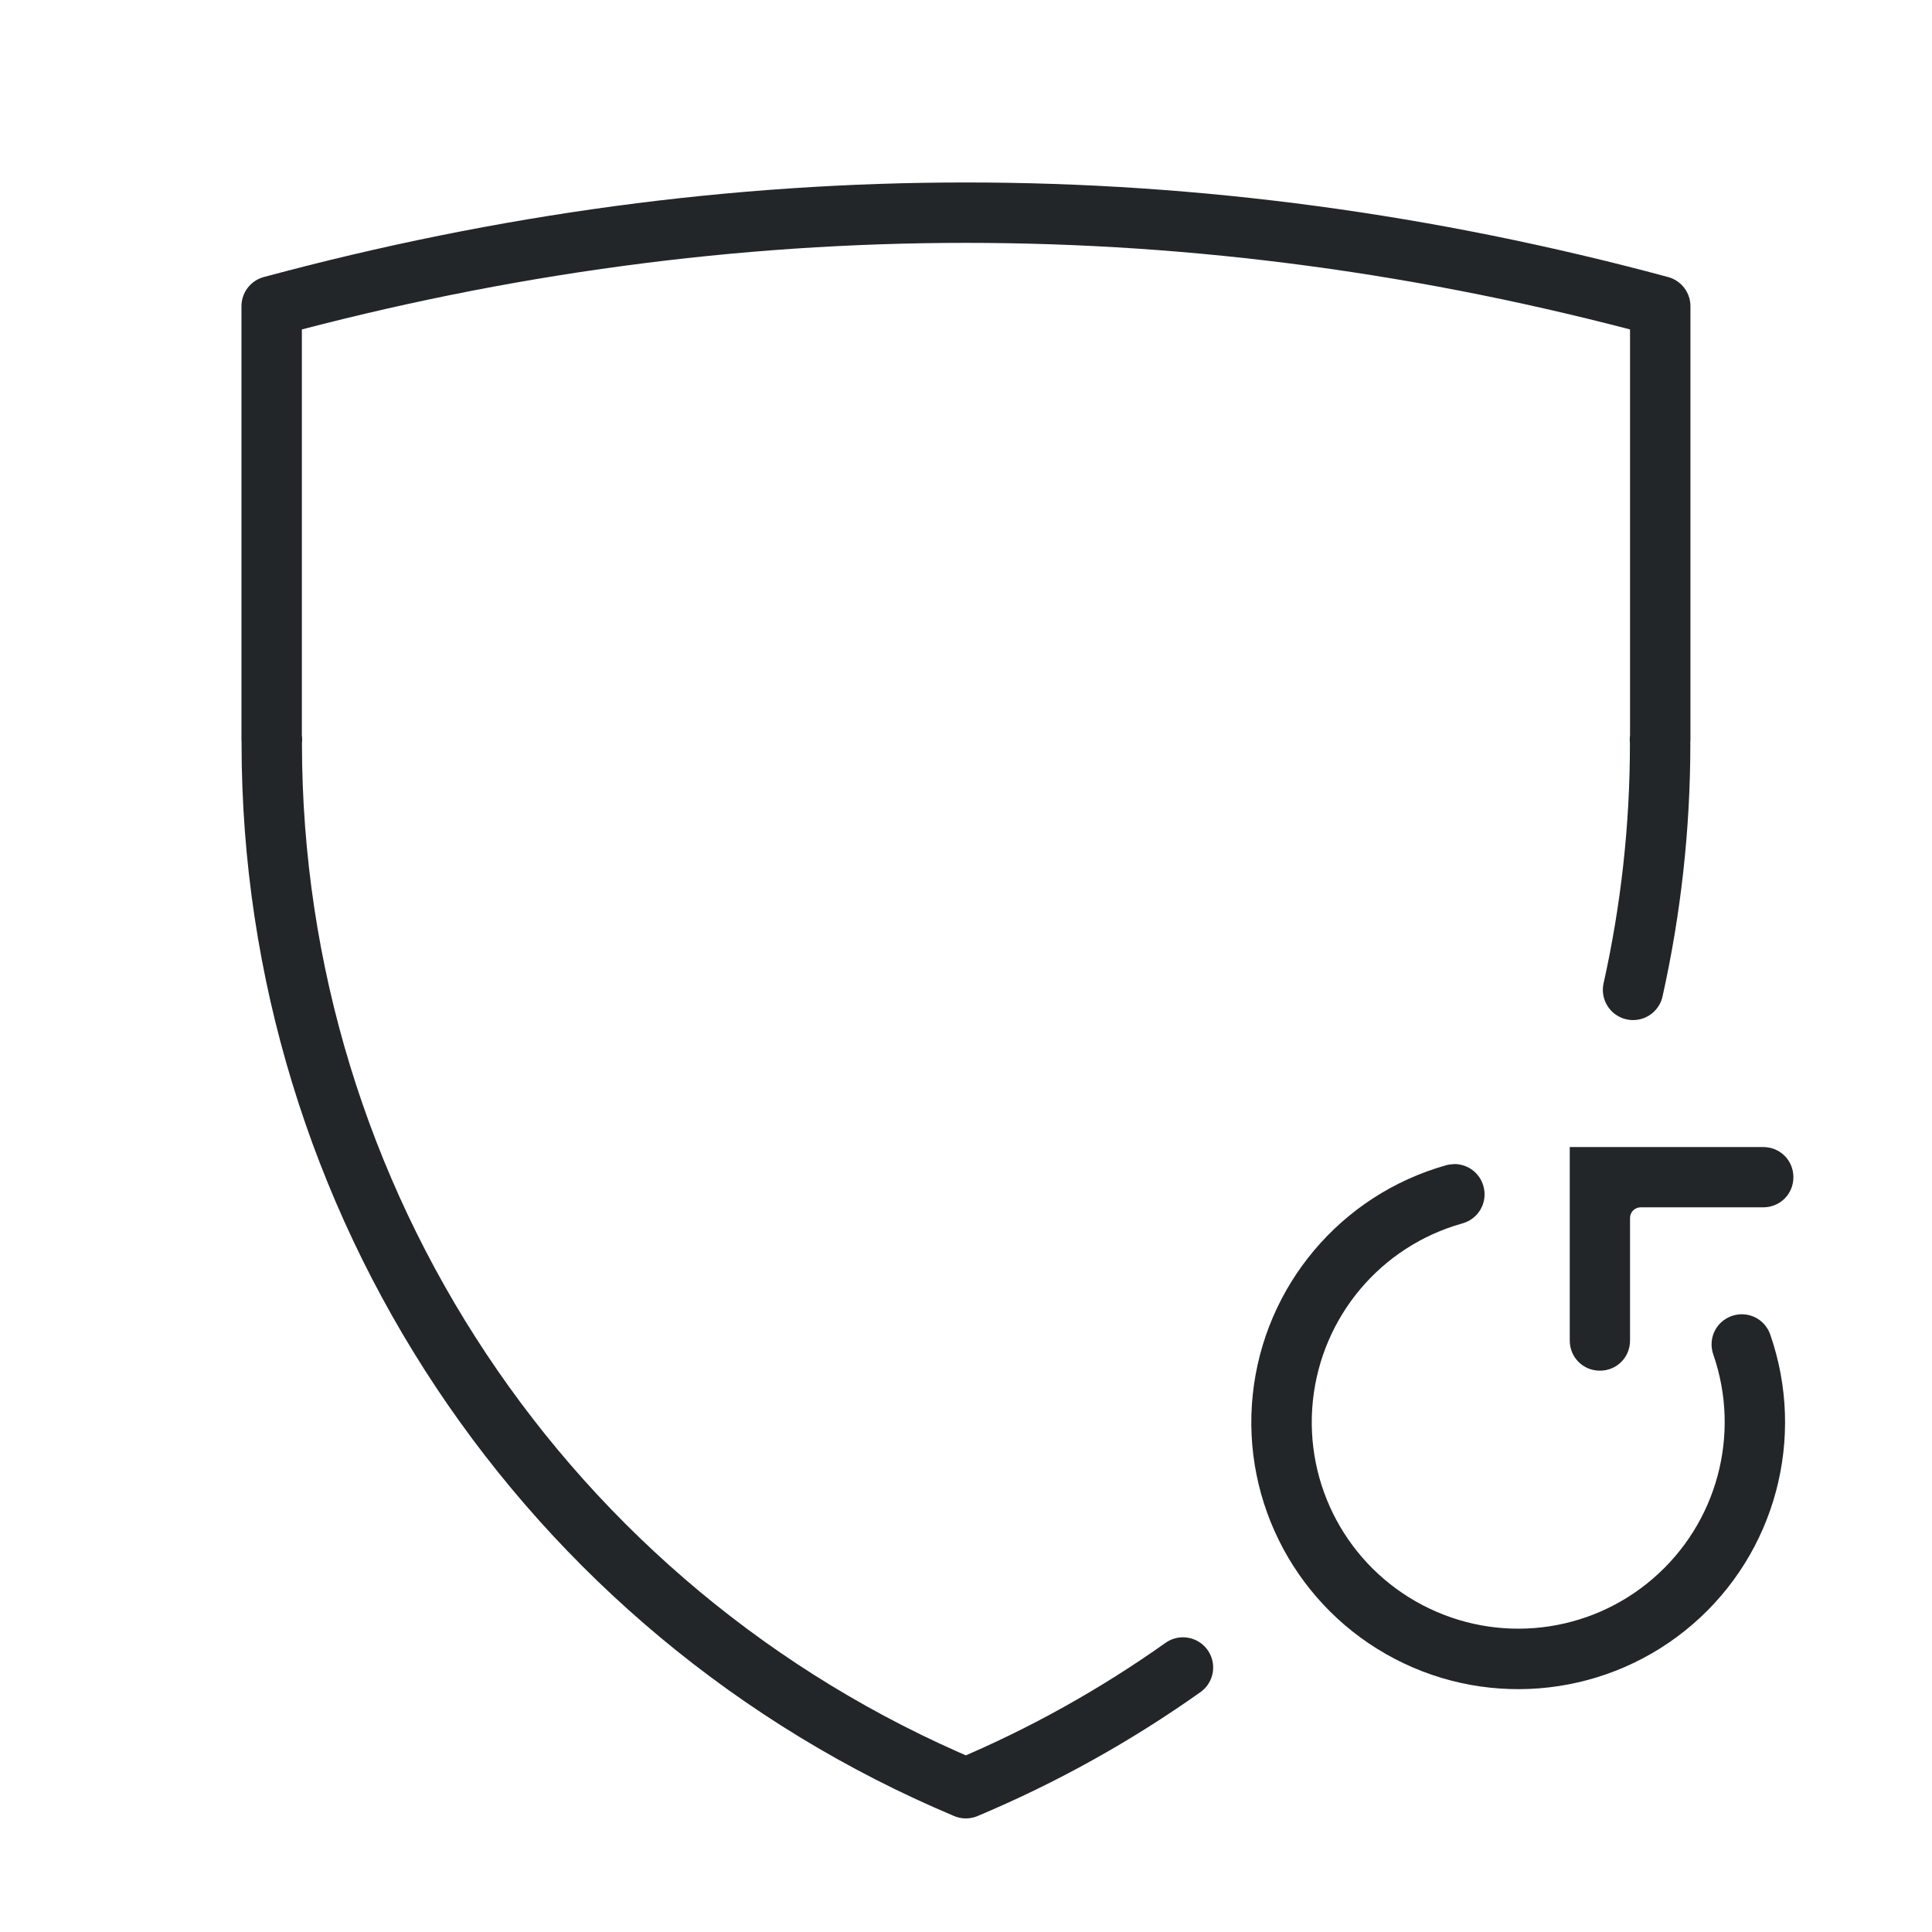
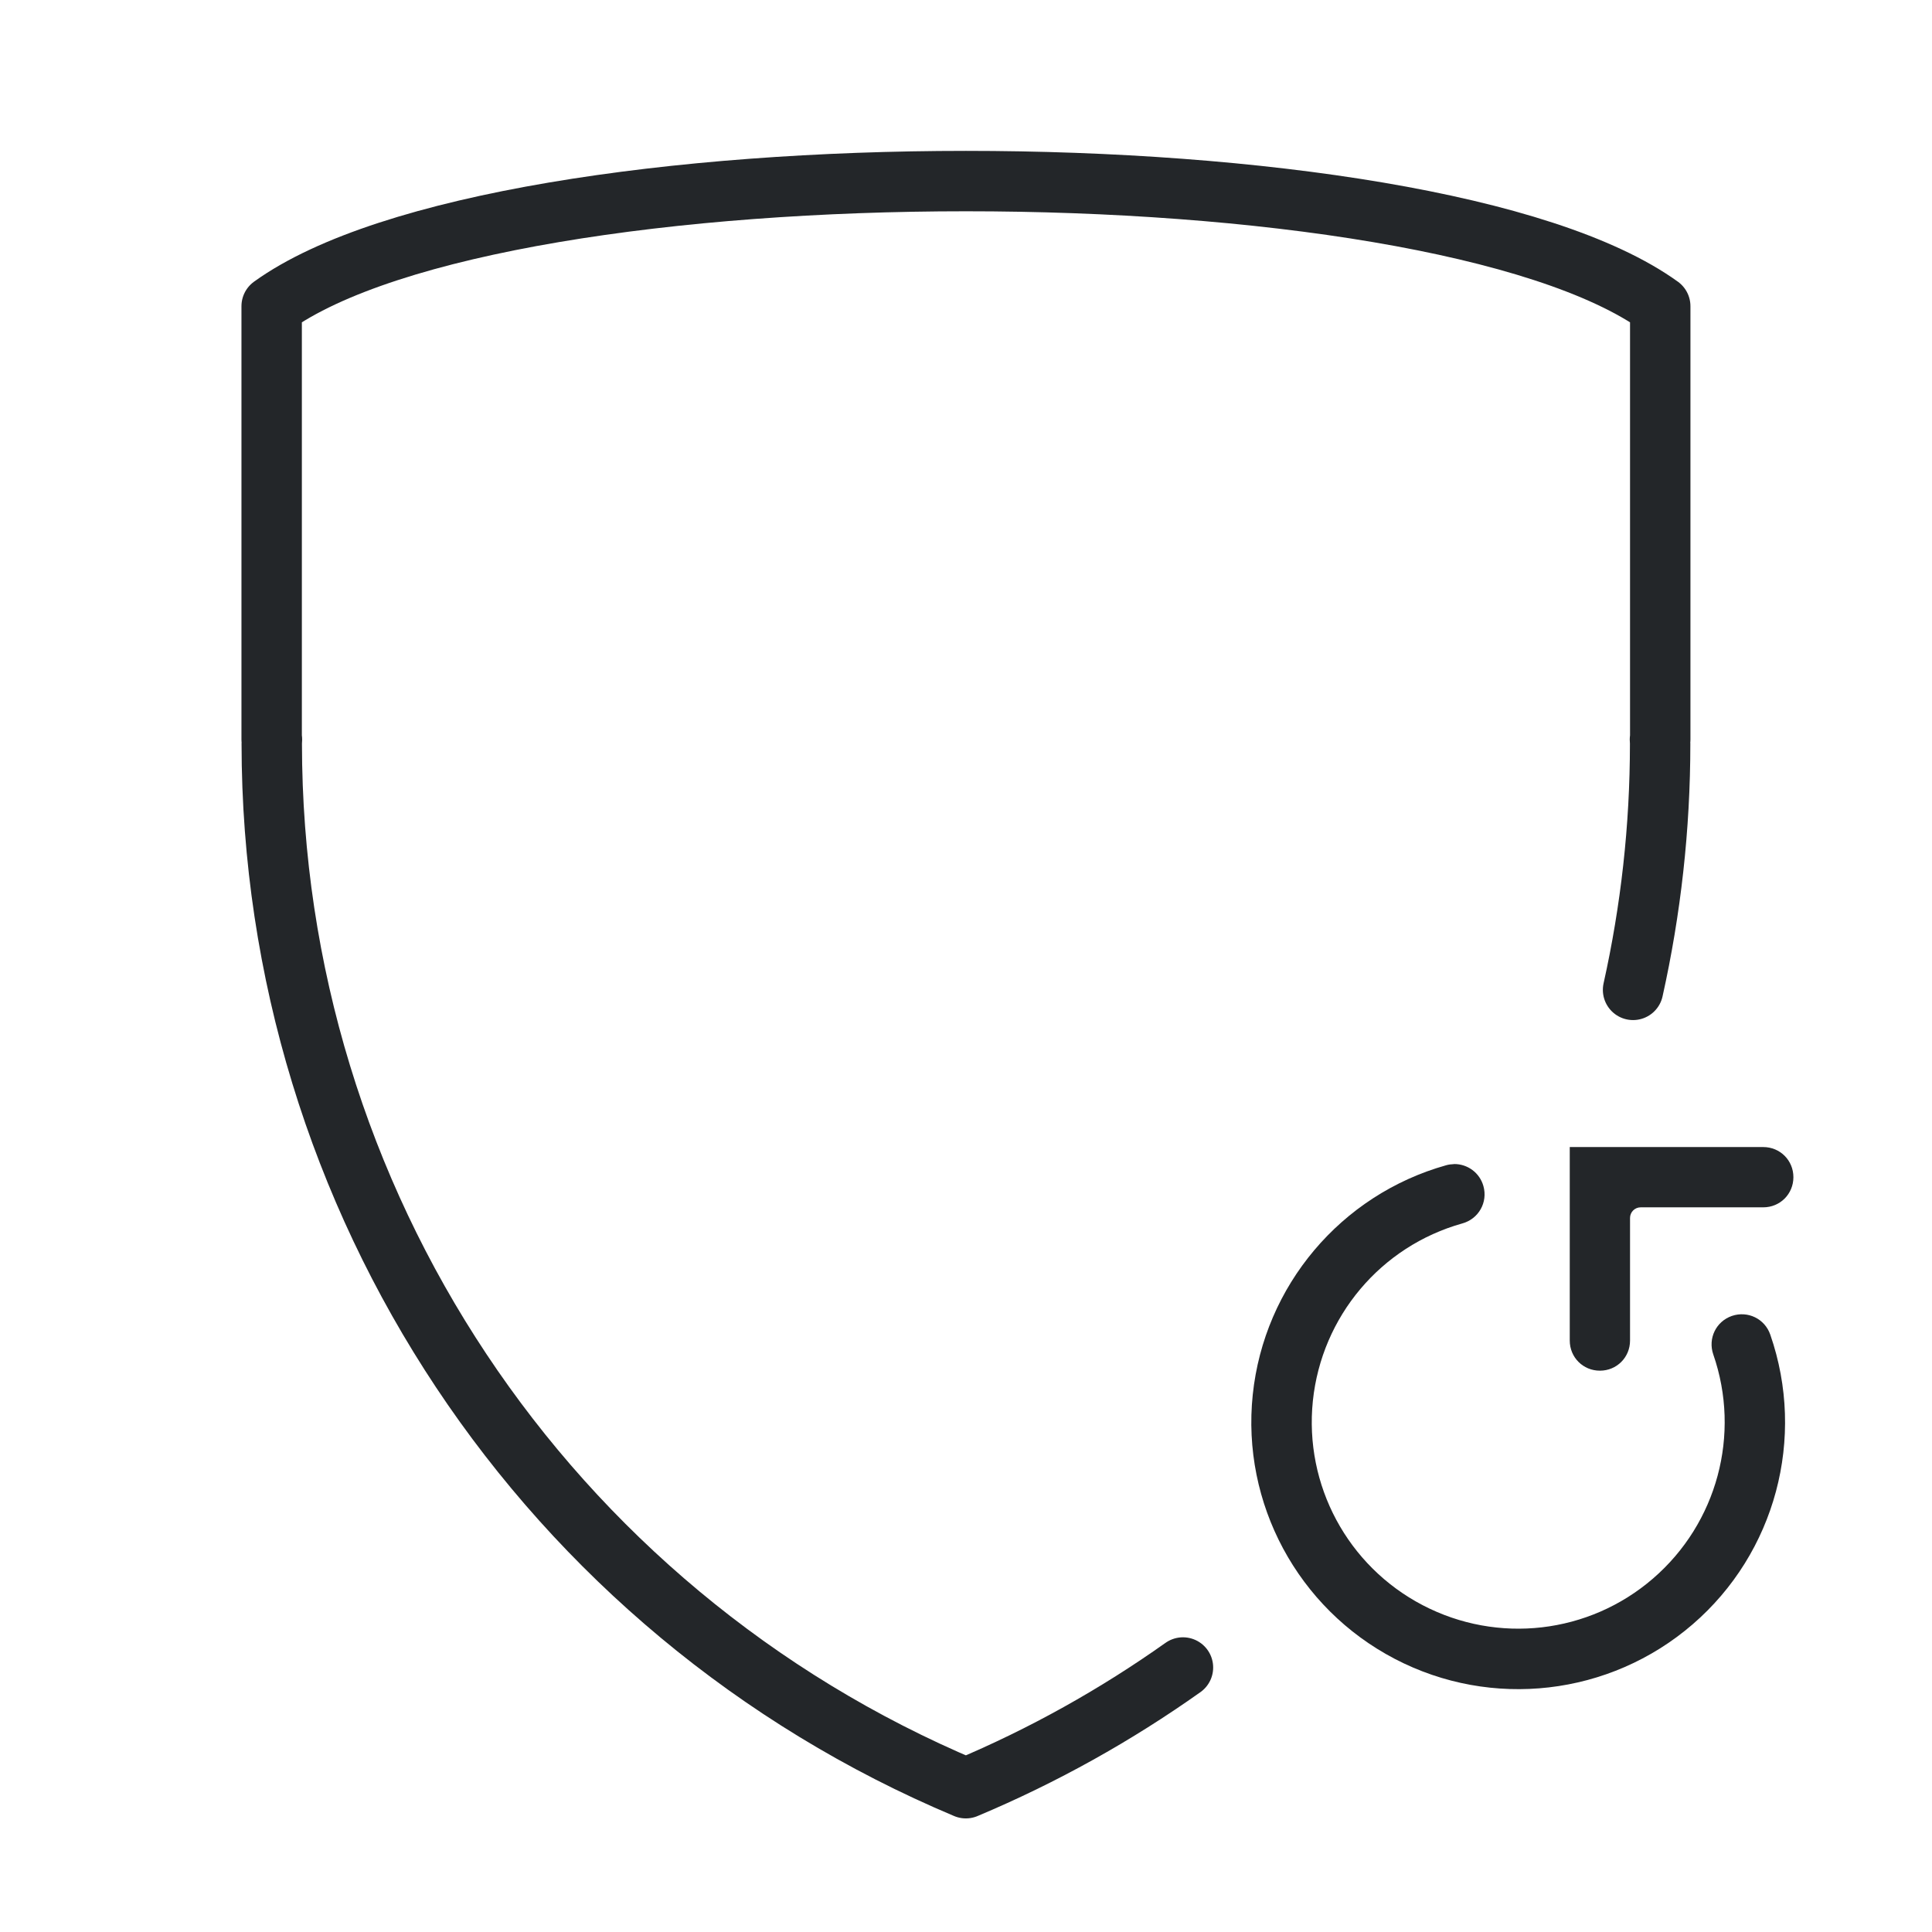
<svg xmlns="http://www.w3.org/2000/svg" width="32" height="32" version="1.1" viewBox="0 0 32 32" xml:space="preserve">
  <defs>
    <style id="current-color-scheme" type="text/css">.ColorScheme-Text { color:#232629; }</style>
  </defs>
  <g transform="matrix(1.6428 0 0 1.6428 -2.8914 1.0221)" style="stroke-width:.609">
    <g class="ColorScheme-Text" fill="none" stroke="currentColor" stroke-linecap="round" stroke-linejoin="round" style="stroke-width:.609">
-       <path transform="translate(-1,-1)" d="m19.225 10.358c.179-.804.273-1.635.273-2.482-5e-6-.016-.002-.026-.002-.042h.003v-4.369c-2.333-.629-4.667-.943-7-.943h8e-6c-2.333 0-4.667.314-7 .943v4.369h.003c-7.42e-5.016-.002.026-.002.042.002 4.599 2.759 8.748 6.998 10.531.783-.329 1.515-.739 2.189-1.217" style="paint-order:fill markers stroke;stroke-width:.609" />
+       <path transform="translate(-1,-1)" d="m19.225 10.358c.179-.804.273-1.635.273-2.482-5e-6-.016-.002-.026-.002-.042h.003v-4.369c-2.333-1.682-11.667-1.682-14 0v4.369h.003c-7.42e-5.016-.002.026-.002.042.002 4.599 2.759 8.748 6.998 10.531.783-.329 1.515-.739 2.189-1.217" style="paint-order:fill markers stroke;stroke-width:.609" />
    </g>
  </g>
  <g transform="matrix(1.3529 0 0 1.3528 24.151 -14.769)" style="stroke-width:.739">
-     <path class="ColorScheme-Text" transform="translate(.018784 .014413)" d="m1.348 24.947v2.369c0 .206.163.369.369.369.206 0 .369-.163.369-.369v-1.5a.13.13 0 01.131-.131h1.5c.206 0 .369-.163.369-.369s-.163-.369-.369-.369zm-1.418.209c-.032.001-.065.005-.096.014-1.289.362-2.228 1.477-2.367 2.809-.139 1.331.552 2.615 1.738 3.234 1.186.62 2.633.453 3.647-.422 1.014-.874 1.39-2.283.951-3.547-.067-.195-.276-.296-.471-.229-.194.068-.294.276-.227.471.34.98.047 2.067-.738 2.744-.785.678-1.901.806-2.82.326-.919-.48-1.451-1.47-1.344-2.502.108-1.032.831-1.892 1.83-2.172.199-.055.314-.258.258-.457-.045-.162-.193-.272-.361-.27z" style="fill:currentColor" />
+     <path class="ColorScheme-Text" transform="translate(.018784 .014413)" d="m1.348 24.947v2.369c0 .206.163.369.369.369s.369-.163.369-.369v-1.5a.13.13 0 01.131-.131h1.5c.206 0 .369-.163.369-.369s-.163-.369-.369-.369zm-1.418.209c-.032.001-.065.005-.096.014-1.289.362-2.228 1.477-2.367 2.809-.139 1.331.552 2.615 1.738 3.234 1.186.62 2.633.453 3.647-.422 1.014-.874 1.39-2.283.951-3.547-.067-.195-.276-.296-.471-.229-.194.068-.294.276-.227.471.34.98.047 2.067-.738 2.744-.785.678-1.901.806-2.82.326-.919-.48-1.451-1.47-1.344-2.502.108-1.032.831-1.892 1.83-2.172.199-.055.314-.258.258-.457-.045-.162-.193-.272-.361-.27z" style="fill:currentColor" />
  </g>
</svg>
